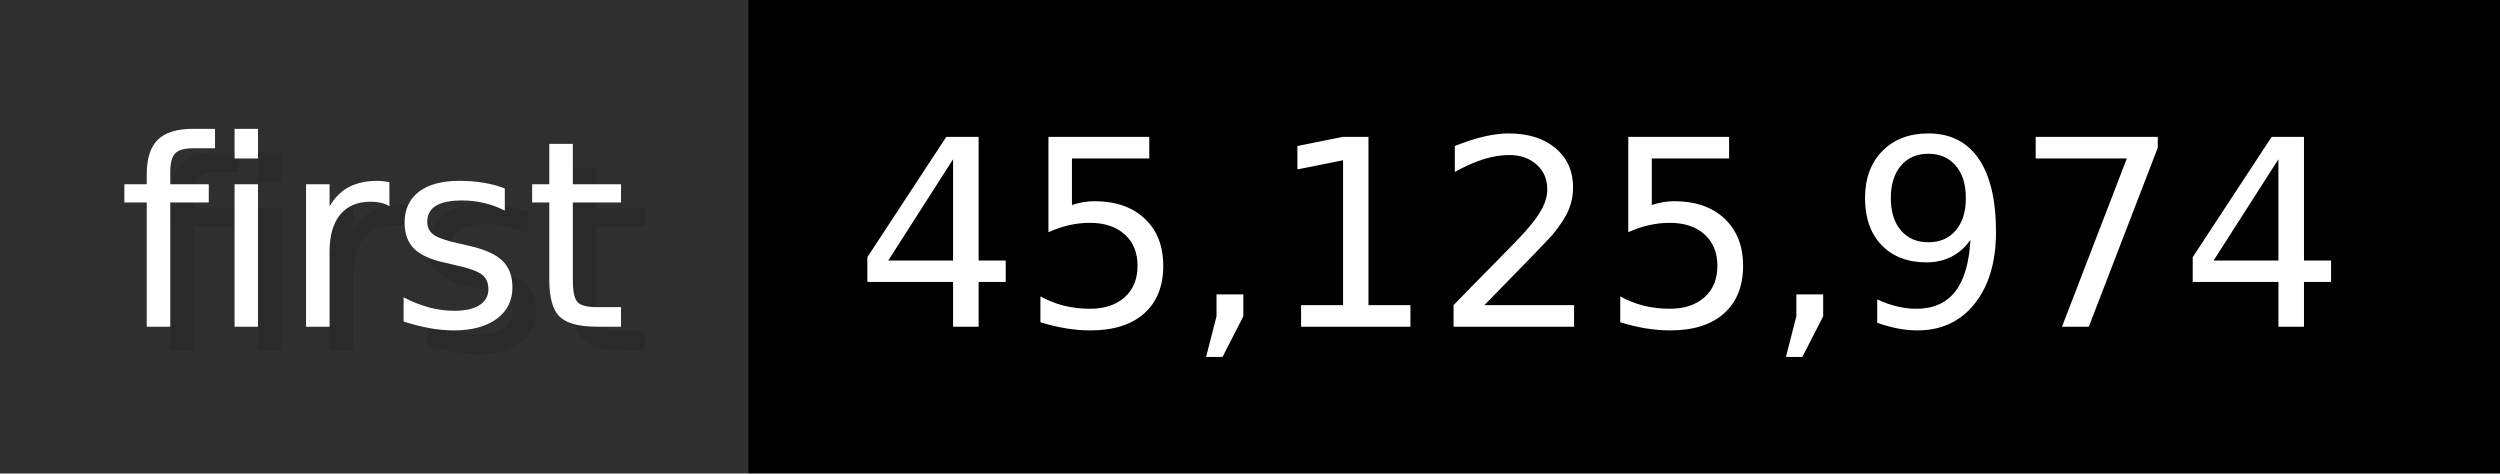
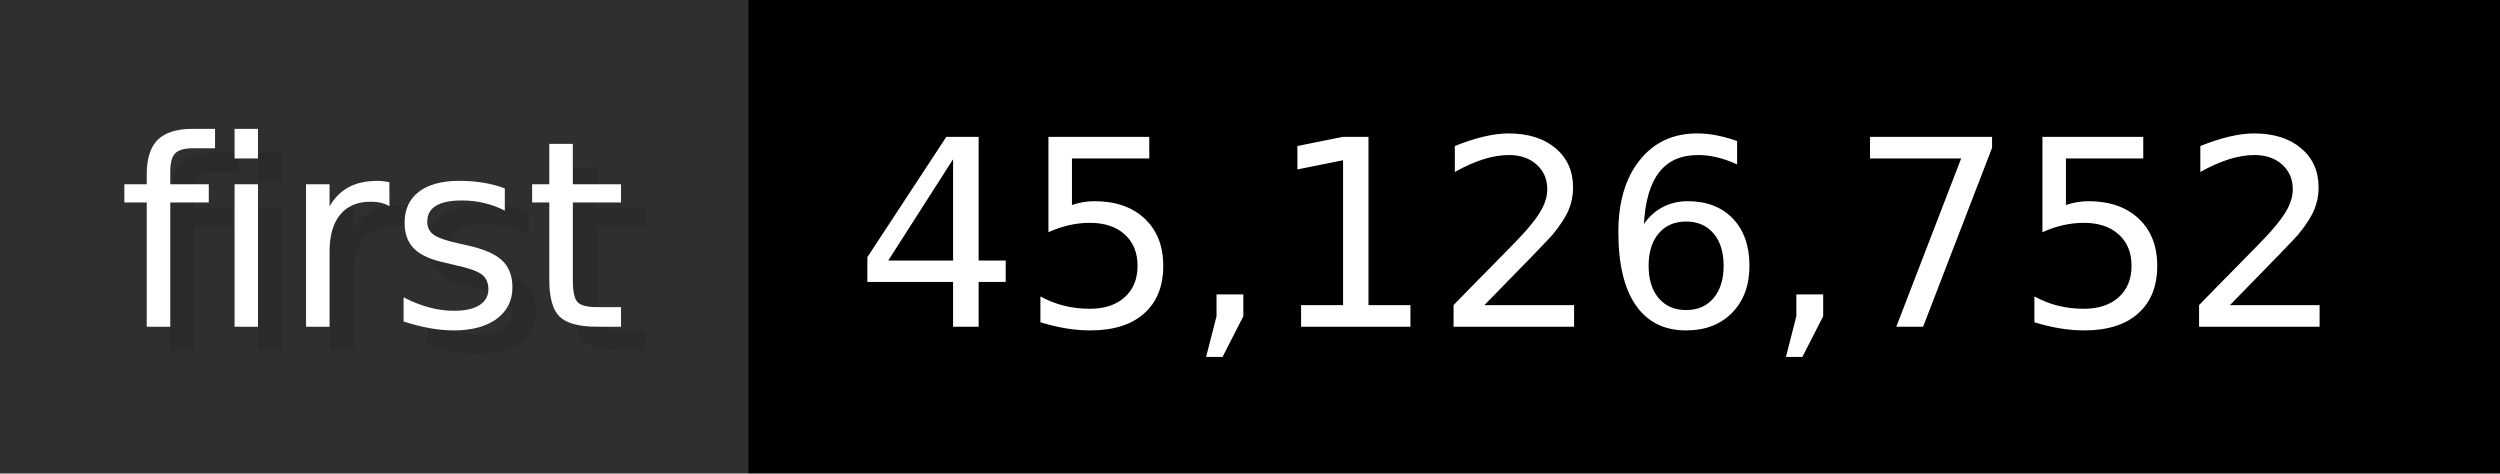
- <svg xmlns="http://www.w3.org/2000/svg" width="105.6" height="20" viewBox="0 0 1056 200" role="img" aria-label="first: 45,125,974">
+ <svg xmlns="http://www.w3.org/2000/svg" width="105.6" height="20" viewBox="0 0 1056 200" role="img" aria-label="first: 45,126,752">
  <g>
    <rect fill="#2F2F2F" width="316" height="200" />
    <rect fill="#" x="316" width="740" height="200" />
  </g>
  <g aria-hidden="true" fill="#fff" text-anchor="start" font-family="Verdana,DejaVu Sans,sans-serif" font-size="110">
    <text x="60" y="148" textLength="216" fill="#000" opacity="0.1">first</text>
    <text x="50" y="138" textLength="216">first</text>
-     <text x="371" y="148" textLength="640" fill="#000" opacity="0.1">45,125,974</text>
-     <text x="361" y="138" textLength="640">45,125,974</text>
+     <text x="371" y="148" textLength="640" fill="#000" opacity="0.1">45,126,752</text>
+     <text x="361" y="138" textLength="640">45,126,752</text>
  </g>
</svg>
